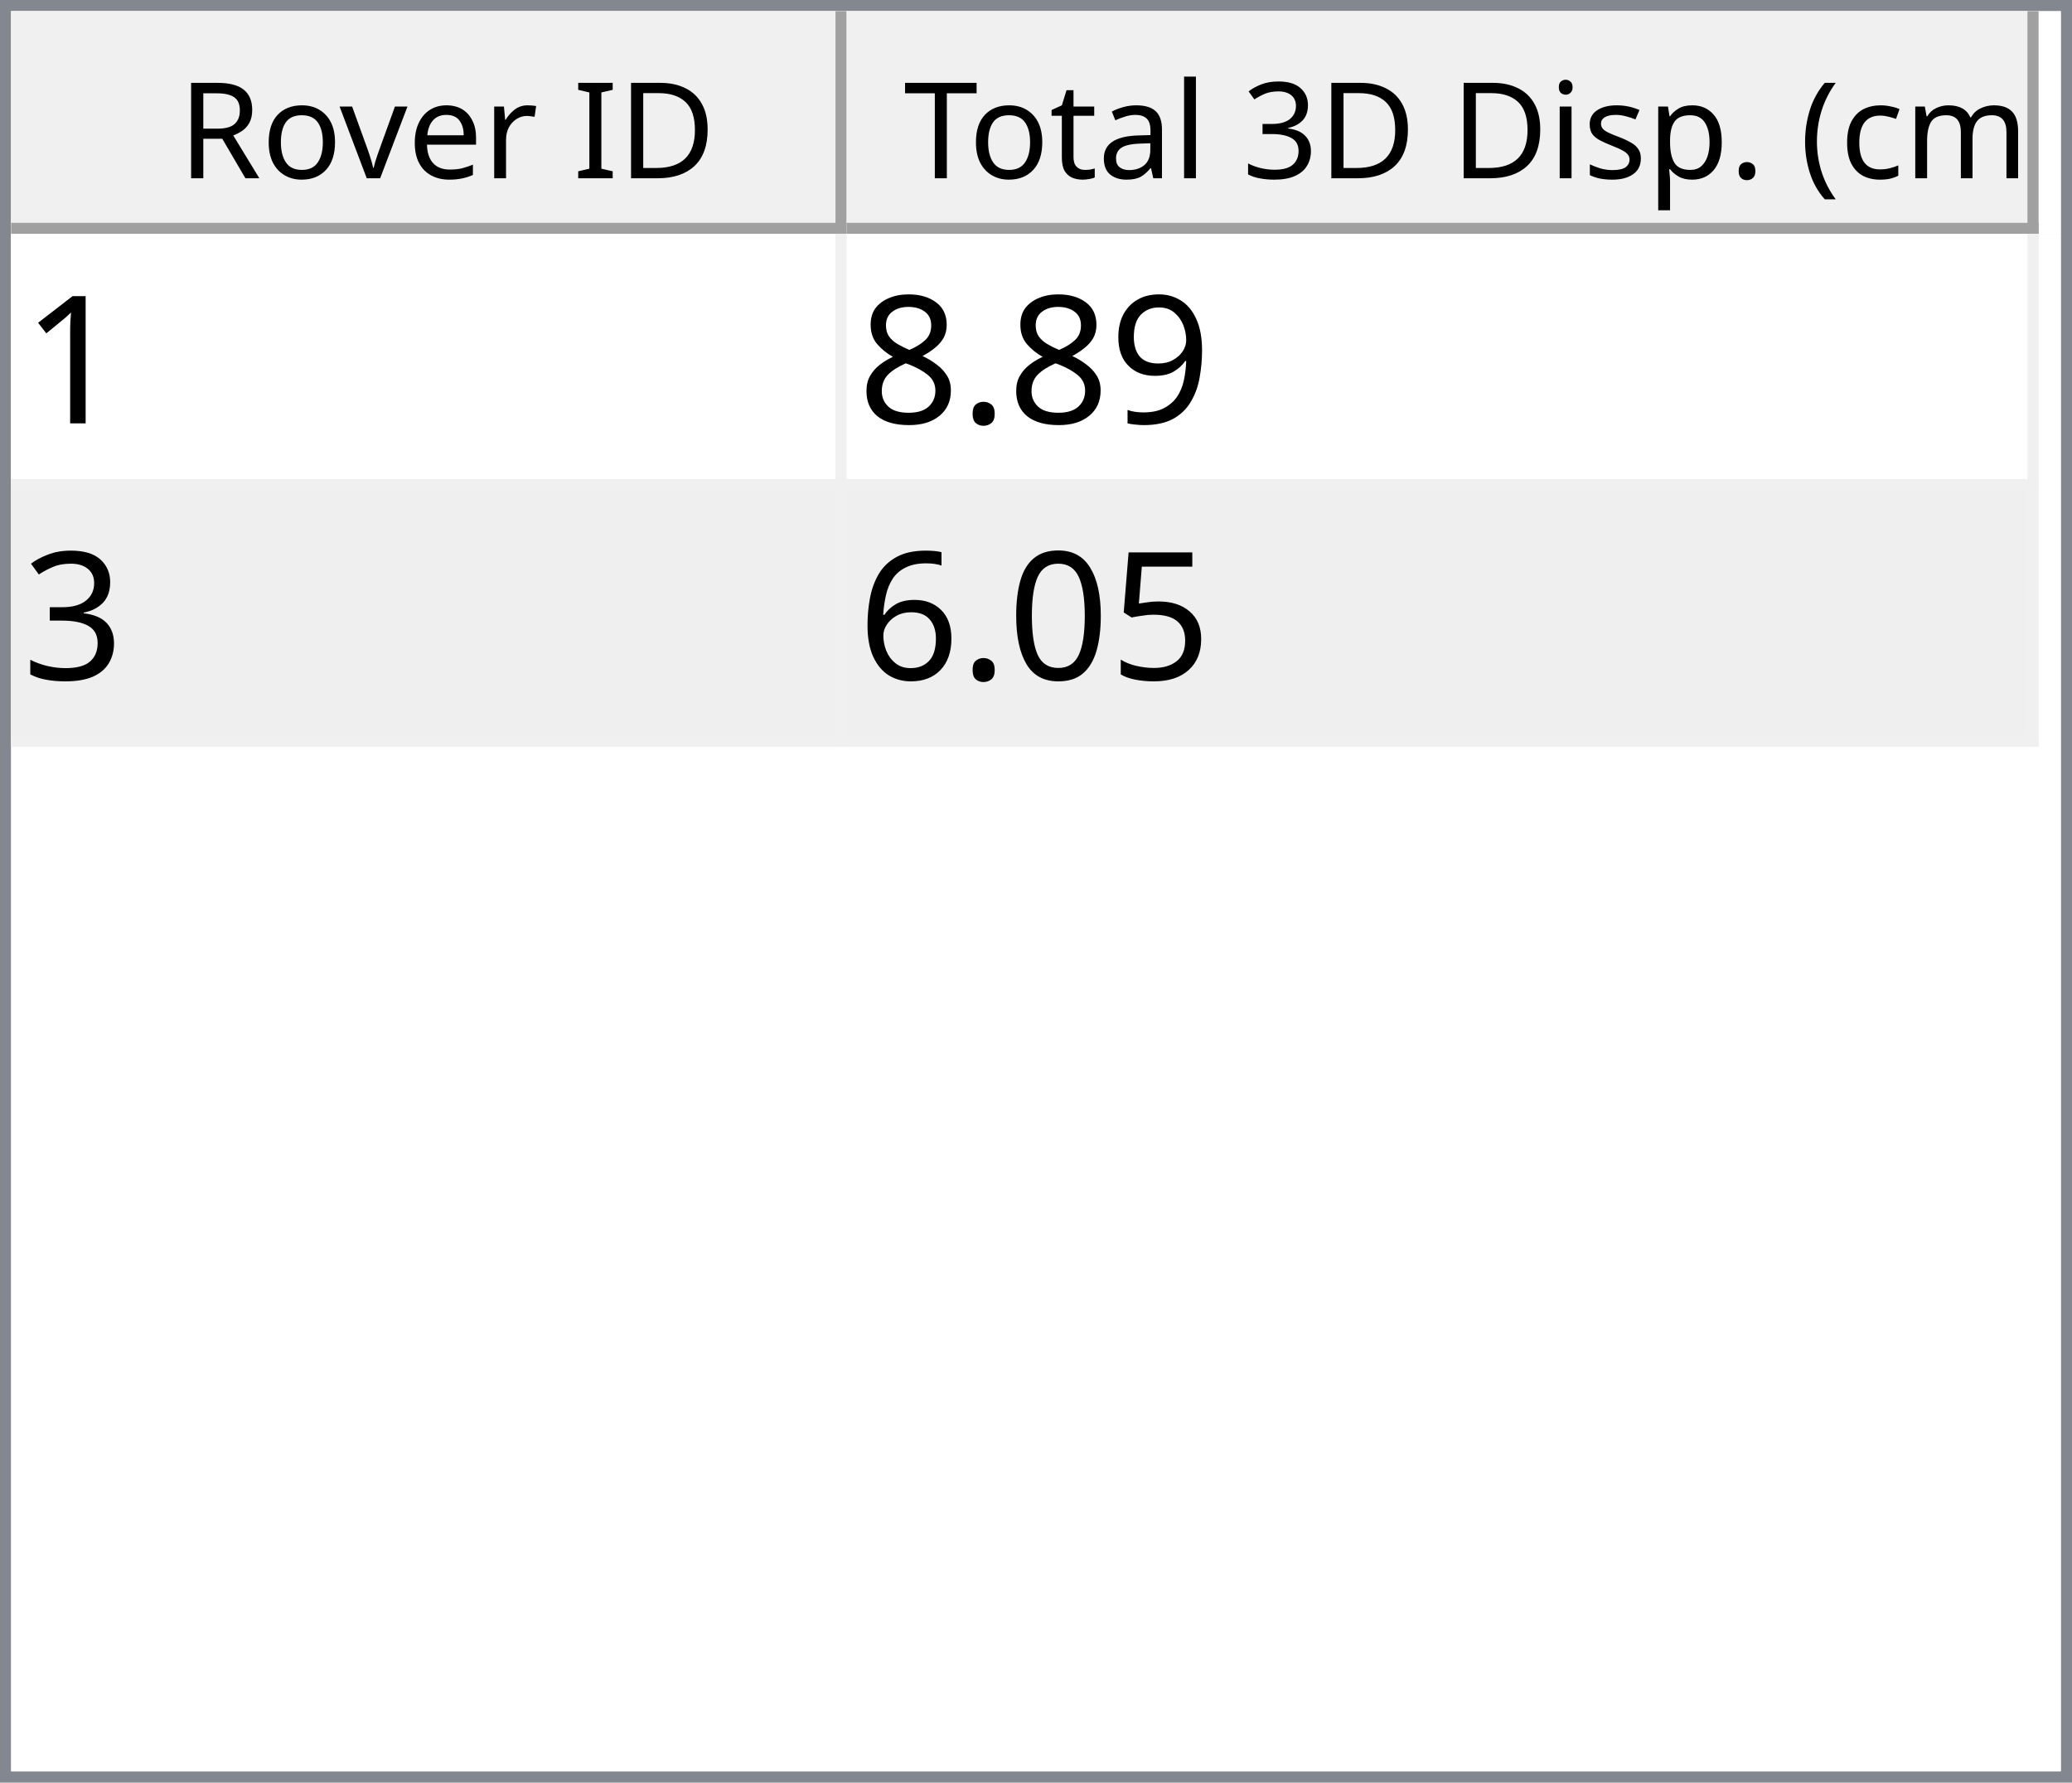
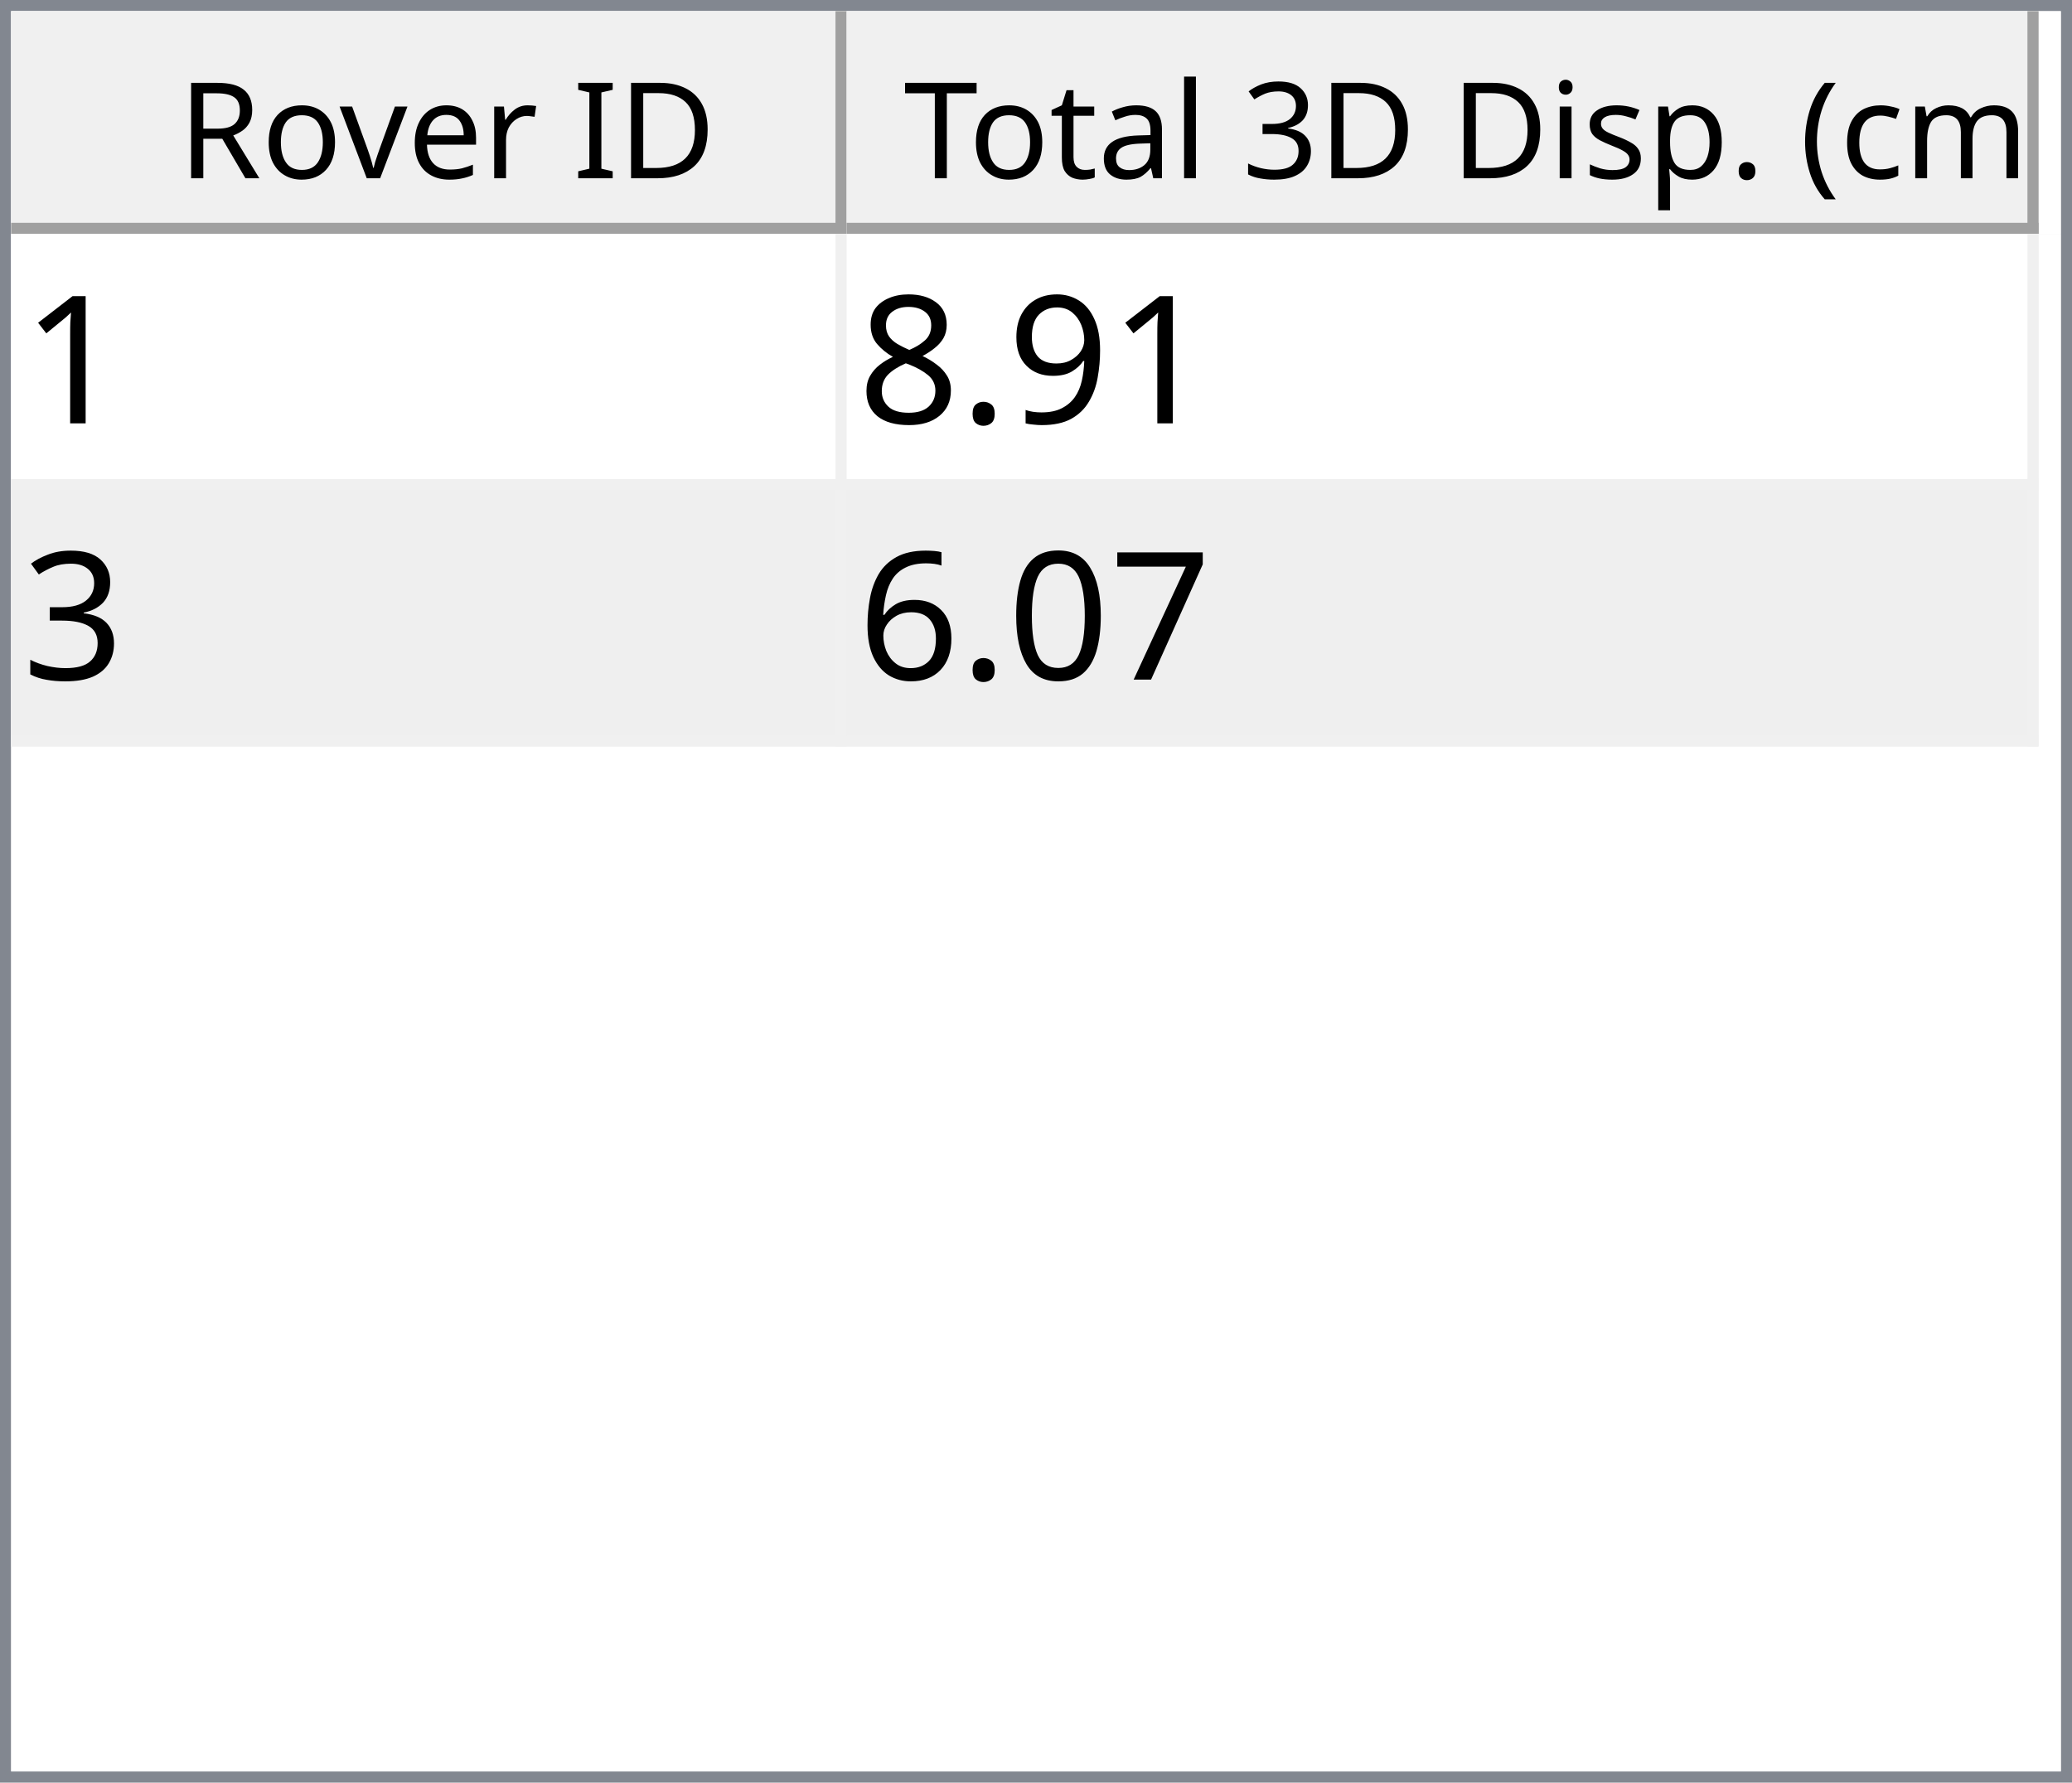
<svg xmlns="http://www.w3.org/2000/svg" style="fill-opacity:1; color-rendering:auto; color-interpolation:auto; text-rendering:auto; stroke:black; stroke-linecap:square; stroke-miterlimit:10; shape-rendering:auto; stroke-opacity:1; fill:black; stroke-dasharray:none; font-weight:normal; stroke-width:1; font-family:'Dialog'; font-style:normal; stroke-linejoin:miter; font-size:12px; stroke-dashoffset:0; image-rendering:auto;" width="186" height="160">
  <defs id="genericDefs" />
  <g>
    <defs id="defs1">
      <clipPath clipPathUnits="userSpaceOnUse" id="clipPath1">
        <path d="M0 0 L186 0 L186 160 L0 160 L0 0 Z" />
      </clipPath>
      <clipPath clipPathUnits="userSpaceOnUse" id="clipPath2">
        <path d="M0 0 L0 160 L186 160 L186 0 Z" />
      </clipPath>
      <clipPath clipPathUnits="userSpaceOnUse" id="clipPath3">
        <path d="M0 0 L0 20 L184 20 L184 0 Z" />
      </clipPath>
      <clipPath clipPathUnits="userSpaceOnUse" id="clipPath4">
        <path d="M0 0 L0 20 L75 20 L75 0 Z" />
      </clipPath>
      <clipPath clipPathUnits="userSpaceOnUse" id="clipPath5">
        <path d="M1 1 L1 19 L74 19 L74 1 Z" />
      </clipPath>
      <clipPath clipPathUnits="userSpaceOnUse" id="clipPath6">
        <path d="M0 0 L0 18 L73 18 L73 0 Z" />
      </clipPath>
      <clipPath clipPathUnits="userSpaceOnUse" id="clipPath7">
        <path d="M-0.5 -0.5 L-0.5 19.5 L74.5 19.5 L74.5 -0.5 Z" />
      </clipPath>
      <clipPath clipPathUnits="userSpaceOnUse" id="clipPath8">
        <path d="M0 0 L0 20 L107 20 L107 0 Z" />
      </clipPath>
      <clipPath clipPathUnits="userSpaceOnUse" id="clipPath9">
        <path d="M1 1 L1 19 L106 19 L106 1 Z" />
      </clipPath>
      <clipPath clipPathUnits="userSpaceOnUse" id="clipPath10">
        <path d="M0 0 L0 18 L105 18 L105 0 Z" />
      </clipPath>
      <clipPath clipPathUnits="userSpaceOnUse" id="clipPath11">
        <path d="M-0.5 -0.5 L-0.5 19.5 L106.5 19.5 L106.5 -0.5 Z" />
      </clipPath>
      <clipPath clipPathUnits="userSpaceOnUse" id="clipPath12">
        <path d="M0 0 L0 138 L184 138 L184 0 Z" />
      </clipPath>
      <clipPath clipPathUnits="userSpaceOnUse" id="clipPath13">
        <path d="M0 0 L0 46 L182 46 L182 0 Z" />
      </clipPath>
      <clipPath clipPathUnits="userSpaceOnUse" id="clipPath14">
        <path d="M-0.5 -0.5 L-0.5 45.5 L181.5 45.5 L181.5 -0.5 Z" />
      </clipPath>
      <clipPath clipPathUnits="userSpaceOnUse" id="clipPath15">
        <path d="M0 0 L0 22 L74 22 L74 0 Z" />
      </clipPath>
      <clipPath clipPathUnits="userSpaceOnUse" id="clipPath16">
        <path d="M0 0 L0 22 L106 22 L106 0 Z" />
      </clipPath>
      <font horiz-adv-x="64.551" id="font1">
        <font-face ascent="107.91" descent="25.098" units-per-em="100" style="font-style:normal; font-family:Segoe UI; font-weight:normal;" />
        <missing-glyph horiz-adv-x="64.551" d="M8.109 0 L8.109 68.266 L56.453 68.266 L56.453 0 L8.109 0 ZM15.328 7.234 L49.219 7.234 L49.219 61.031 L15.328 61.031 L15.328 7.234 Z" />
        <glyph unicode="D" horiz-adv-x="70.117" d="M9.188 0 L9.188 70.016 L28.516 70.016 Q65.531 70.016 65.531 35.891 Q65.531 19.672 55.25 9.836 Q44.969 0 27.734 0 L9.188 0 ZM17.391 62.594 L17.391 7.422 L27.828 7.422 Q41.609 7.422 49.273 14.797 Q56.938 22.172 56.938 35.688 Q56.938 62.594 28.328 62.594 L17.391 62.594 Z" />
        <glyph unicode="I" horiz-adv-x="26.611" d="M17.391 0 L9.188 0 L9.188 70.016 L17.391 70.016 L17.391 0 Z" />
        <glyph unicode=" " horiz-adv-x="27.393" d="" />
        <glyph unicode="r" horiz-adv-x="34.766" d="M34.188 41.891 Q32.078 43.5 28.125 43.5 Q23 43.5 19.555 38.672 Q16.109 33.844 16.109 25.484 L16.109 0 L8.109 0 L8.109 50 L16.109 50 L16.109 39.703 L16.312 39.703 Q18.016 44.969 21.531 47.922 Q25.047 50.875 29.391 50.875 Q32.516 50.875 34.188 50.203 L34.188 41.891 Z" />
        <glyph unicode="e" horiz-adv-x="52.295" d="M48.297 23 L12.984 23 Q13.188 14.656 17.484 10.109 Q21.781 5.562 29.297 5.562 Q37.75 5.562 44.828 11.141 L44.828 3.609 Q38.234 -1.172 27.391 -1.172 Q16.797 -1.172 10.742 5.641 Q4.688 12.453 4.688 24.812 Q4.688 36.469 11.305 43.82 Q17.922 51.172 27.734 51.172 Q37.547 51.172 42.922 44.828 Q48.297 38.484 48.297 27.203 L48.297 23 ZM40.094 29.781 Q40.047 36.719 36.75 40.578 Q33.453 44.438 27.594 44.438 Q21.922 44.438 17.969 40.383 Q14.016 36.328 13.094 29.781 L40.094 29.781 Z" />
        <glyph unicode="v" horiz-adv-x="47.9" d="M47.406 50 L27.484 0 L19.625 0 L0.688 50 L9.469 50 L22.172 13.672 Q23.578 9.672 23.922 6.688 L24.125 6.688 Q24.609 10.453 25.688 13.484 L38.969 50 L47.406 50 Z" />
        <glyph unicode="o" horiz-adv-x="58.594" d="M29 -1.172 Q17.922 -1.172 11.305 5.836 Q4.688 12.844 4.688 24.422 Q4.688 37.016 11.57 44.094 Q18.453 51.172 30.172 51.172 Q41.359 51.172 47.633 44.289 Q53.906 37.406 53.906 25.203 Q53.906 13.234 47.141 6.031 Q40.375 -1.172 29 -1.172 ZM29.594 44.438 Q21.875 44.438 17.383 39.188 Q12.891 33.938 12.891 24.703 Q12.891 15.828 17.43 10.695 Q21.969 5.562 29.594 5.562 Q37.359 5.562 41.531 10.594 Q45.703 15.625 45.703 24.906 Q45.703 34.281 41.531 39.359 Q37.359 44.438 29.594 44.438 Z" />
        <glyph unicode="R" horiz-adv-x="59.814" d="M59.375 0 L49.609 0 L37.891 19.625 Q36.281 22.359 34.766 24.289 Q33.25 26.219 31.664 27.438 Q30.078 28.656 28.25 29.219 Q26.422 29.781 24.125 29.781 L17.391 29.781 L17.391 0 L9.188 0 L9.188 70.016 L30.078 70.016 Q34.672 70.016 38.555 68.867 Q42.438 67.719 45.289 65.375 Q48.141 63.031 49.758 59.547 Q51.375 56.062 51.375 51.375 Q51.375 47.703 50.273 44.656 Q49.172 41.609 47.148 39.211 Q45.125 36.812 42.266 35.133 Q39.406 33.453 35.844 32.516 L35.844 32.328 Q37.594 31.547 38.891 30.547 Q40.188 29.547 41.359 28.18 Q42.531 26.812 43.68 25.078 Q44.828 23.344 46.234 21.047 L59.375 0 ZM17.391 62.594 L17.391 37.203 L28.516 37.203 Q31.594 37.203 34.203 38.133 Q36.812 39.062 38.719 40.797 Q40.625 42.531 41.703 45.047 Q42.781 47.562 42.781 50.688 Q42.781 56.297 39.141 59.445 Q35.5 62.594 28.609 62.594 L17.391 62.594 Z" />
        <glyph unicode=")" horiz-adv-x="30.176" d="M8.297 -15.922 L1.172 -15.922 Q16.406 2.344 16.406 26.812 Q16.406 51.469 1.078 70.016 L8.297 70.016 Q23.531 52.156 23.531 26.703 Q23.531 1.375 8.297 -15.922 Z" />
        <glyph unicode="m" horiz-adv-x="86.133" d="M79.109 0 L71.094 0 L71.094 28.719 Q71.094 37.016 68.531 40.727 Q65.969 44.438 59.906 44.438 Q54.781 44.438 51.195 39.75 Q47.609 35.062 47.609 28.516 L47.609 0 L39.594 0 L39.594 29.688 Q39.594 44.438 28.219 44.438 Q22.953 44.438 19.531 40.016 Q16.109 35.594 16.109 28.516 L16.109 0 L8.109 0 L8.109 50 L16.109 50 L16.109 42.094 L16.312 42.094 Q21.625 51.172 31.844 51.172 Q36.969 51.172 40.773 48.312 Q44.578 45.453 46 40.828 Q51.562 51.172 62.594 51.172 Q79.109 51.172 79.109 30.812 L79.109 0 Z" />
        <glyph unicode="c" horiz-adv-x="46.191" d="M42.188 2.297 Q36.422 -1.172 28.516 -1.172 Q17.828 -1.172 11.258 5.789 Q4.688 12.75 4.688 23.828 Q4.688 36.188 11.766 43.68 Q18.844 51.172 30.672 51.172 Q37.25 51.172 42.281 48.734 L42.281 40.531 Q36.719 44.438 30.375 44.438 Q22.703 44.438 17.797 38.945 Q12.891 33.453 12.891 24.516 Q12.891 15.719 17.508 10.641 Q22.125 5.562 29.891 5.562 Q36.422 5.562 42.188 9.906 L42.188 2.297 Z" />
        <glyph unicode="(" horiz-adv-x="30.176" d="M29.109 -15.922 L21.969 -15.922 Q6.844 1.375 6.844 26.703 Q6.844 52.156 21.969 70.016 L29.203 70.016 Q13.875 51.469 13.875 26.812 Q13.875 2.344 29.109 -15.922 Z" />
        <glyph unicode="." horiz-adv-x="21.68" d="M10.891 -1.078 Q8.641 -1.078 7.055 0.539 Q5.469 2.156 5.469 4.391 Q5.469 6.641 7.055 8.273 Q8.641 9.906 10.891 9.906 Q13.188 9.906 14.797 8.273 Q16.406 6.641 16.406 4.391 Q16.406 2.156 14.797 0.539 Q13.188 -1.078 10.891 -1.078 Z" />
        <glyph unicode="p" horiz-adv-x="58.789" d="M16.312 7.234 L16.109 7.234 L16.109 -23 L8.109 -23 L8.109 50 L16.109 50 L16.109 41.219 L16.312 41.219 Q22.219 51.172 33.594 51.172 Q43.266 51.172 48.688 44.461 Q54.109 37.75 54.109 26.469 Q54.109 13.922 48 6.375 Q41.891 -1.172 31.297 -1.172 Q21.578 -1.172 16.312 7.234 ZM16.109 27.391 L16.109 20.406 Q16.109 14.203 20.141 9.883 Q24.172 5.562 30.375 5.562 Q37.641 5.562 41.773 11.133 Q45.906 16.703 45.906 26.609 Q45.906 34.969 42.047 39.703 Q38.188 44.438 31.594 44.438 Q24.609 44.438 20.359 39.578 Q16.109 34.719 16.109 27.391 Z" />
        <glyph unicode="s" horiz-adv-x="42.432" d="M5.078 1.812 L5.078 10.406 Q11.625 5.562 19.484 5.562 Q30.031 5.562 30.031 12.594 Q30.031 14.594 29.125 15.992 Q28.219 17.391 26.68 18.461 Q25.141 19.531 23.07 20.383 Q21 21.234 18.609 22.172 Q15.281 23.484 12.766 24.828 Q10.25 26.172 8.57 27.859 Q6.891 29.547 6.031 31.695 Q5.172 33.844 5.172 36.719 Q5.172 40.234 6.789 42.945 Q8.406 45.656 11.086 47.484 Q13.766 49.312 17.211 50.242 Q20.656 51.172 24.312 51.172 Q30.812 51.172 35.938 48.922 L35.938 40.828 Q30.422 44.438 23.25 44.438 Q21 44.438 19.195 43.922 Q17.391 43.406 16.094 42.477 Q14.797 41.547 14.086 40.258 Q13.375 38.969 13.375 37.406 Q13.375 35.453 14.086 34.133 Q14.797 32.812 16.164 31.789 Q17.531 30.766 19.484 29.938 Q21.438 29.109 23.922 28.125 Q27.25 26.859 29.883 25.516 Q32.516 24.172 34.375 22.484 Q36.234 20.797 37.234 18.602 Q38.234 16.406 38.234 13.375 Q38.234 9.672 36.602 6.938 Q34.969 4.203 32.234 2.398 Q29.5 0.594 25.93 -0.289 Q22.359 -1.172 18.453 -1.172 Q10.75 -1.172 5.078 1.812 Z" />
        <glyph unicode="i" horiz-adv-x="24.219" d="M12.203 62.703 Q10.062 62.703 8.547 64.164 Q7.031 65.625 7.031 67.875 Q7.031 70.125 8.547 71.609 Q10.062 73.094 12.203 73.094 Q14.406 73.094 15.945 71.609 Q17.484 70.125 17.484 67.875 Q17.484 65.719 15.945 64.211 Q14.406 62.703 12.203 62.703 ZM16.109 0 L8.109 0 L8.109 50 L16.109 50 L16.109 0 Z" />
        <glyph unicode="3" horiz-adv-x="53.906" d="M46.531 19.828 Q46.531 15.094 44.75 11.211 Q42.969 7.328 39.719 4.57 Q36.469 1.812 31.93 0.297 Q27.391 -1.219 21.922 -1.219 Q11.922 -1.219 6 2.594 L6 11.188 Q13.094 5.609 22.219 5.609 Q25.875 5.609 28.828 6.539 Q31.781 7.469 33.906 9.227 Q36.031 10.984 37.18 13.477 Q38.328 15.969 38.328 19.094 Q38.328 32.812 18.797 32.812 L12.984 32.812 L12.984 39.594 L18.5 39.594 Q35.797 39.594 35.797 52.484 Q35.797 64.406 22.609 64.406 Q15.188 64.406 8.688 59.422 L8.688 67.188 Q15.375 71.188 24.609 71.188 Q29 71.188 32.57 69.969 Q36.141 68.75 38.68 66.555 Q41.219 64.359 42.609 61.281 Q44 58.203 44 54.5 Q44 40.672 30.031 36.719 L30.031 36.531 Q33.594 36.141 36.625 34.797 Q39.656 33.453 41.852 31.305 Q44.047 29.156 45.289 26.25 Q46.531 23.344 46.531 19.828 Z" />
        <glyph unicode="l" horiz-adv-x="24.219" d="M16.109 0 L8.109 0 L8.109 74.031 L16.109 74.031 L16.109 0 Z" />
        <glyph unicode="a" horiz-adv-x="50.879" d="M43.891 0 L35.891 0 L35.891 7.812 L35.688 7.812 Q30.469 -1.172 20.312 -1.172 Q12.844 -1.172 8.617 2.781 Q4.391 6.734 4.391 13.281 Q4.391 27.297 20.906 29.594 L35.891 31.688 Q35.891 44.438 25.594 44.438 Q16.547 44.438 9.281 38.281 L9.281 46.484 Q16.656 51.172 26.266 51.172 Q43.891 51.172 43.891 32.516 L43.891 0 ZM35.891 25.297 L23.828 23.641 Q18.266 22.859 15.43 20.875 Q12.594 18.891 12.594 13.875 Q12.594 10.203 15.211 7.883 Q17.828 5.562 22.172 5.562 Q28.125 5.562 32.008 9.742 Q35.891 13.922 35.891 20.312 L35.891 25.297 Z" />
        <glyph unicode="t" horiz-adv-x="33.887" d="M31.297 0.484 Q28.469 -1.078 23.828 -1.078 Q10.688 -1.078 10.688 13.578 L10.688 43.172 L2.094 43.172 L2.094 50 L10.688 50 L10.688 62.203 L18.703 64.797 L18.703 50 L31.297 50 L31.297 43.172 L18.703 43.172 L18.703 14.984 Q18.703 9.969 20.414 7.82 Q22.125 5.672 26.078 5.672 Q29.109 5.672 31.297 7.328 L31.297 0.484 Z" />
        <glyph unicode="T" horiz-adv-x="52.393" d="M50.594 62.594 L30.375 62.594 L30.375 0 L22.172 0 L22.172 62.594 L2 62.594 L2 70.016 L50.594 70.016 L50.594 62.594 Z" />
      </font>
      <font horiz-adv-x="75.0" id="font2">
        <font-face ascent="100.537" descent="21.973" units-per-em="100" style="font-style:normal; font-family:sans-serif; font-weight:normal;" />
        <missing-glyph horiz-adv-x="75.0" d="M12.5 0 L12.5 62.5 L62.5 62.5 L62.5 0 L12.5 0 ZM14.062 1.562 L60.938 1.562 L60.938 60.938 L14.062 60.938 L14.062 1.562 Z" />
        <glyph unicode="1" horiz-adv-x="55.615" d="M37.25 0 L28.469 0 L28.469 56 Q25.297 52.984 20.141 49.953 Q14.984 46.922 10.891 45.406 L10.891 53.906 Q18.266 57.375 23.781 62.305 Q29.297 67.234 31.594 71.875 L37.25 71.875 L37.25 0 Z" />
        <glyph unicode="9" horiz-adv-x="55.615" d="M5.469 16.547 L13.922 17.328 Q14.984 11.375 18.016 8.688 Q21.047 6 25.781 6 Q29.828 6 32.883 7.859 Q35.938 9.719 37.891 12.82 Q39.844 15.922 41.164 21.195 Q42.484 26.469 42.484 31.938 Q42.484 32.516 42.438 33.688 Q39.797 29.5 35.234 26.883 Q30.672 24.266 25.344 24.266 Q16.453 24.266 10.305 30.711 Q4.156 37.156 4.156 47.703 Q4.156 58.594 10.578 65.234 Q17 71.875 26.656 71.875 Q33.641 71.875 39.43 68.117 Q45.219 64.359 48.219 57.398 Q51.219 50.438 51.219 37.25 Q51.219 23.531 48.242 15.406 Q45.266 7.281 39.383 3.031 Q33.5 -1.219 25.594 -1.219 Q17.188 -1.219 11.867 3.445 Q6.547 8.109 5.469 16.547 ZM41.453 48.141 Q41.453 55.719 37.43 60.156 Q33.406 64.594 27.734 64.594 Q21.875 64.594 17.531 59.812 Q13.188 55.031 13.188 47.406 Q13.188 40.578 17.312 36.305 Q21.438 32.031 27.484 32.031 Q33.594 32.031 37.523 36.305 Q41.453 40.578 41.453 48.141 Z" />
        <glyph unicode="." horiz-adv-x="27.783" d="M9.078 0 L9.078 10.016 L19.094 10.016 L19.094 0 L9.078 0 Z" />
        <glyph unicode="8" horiz-adv-x="55.615" d="M17.672 38.812 Q12.203 40.828 9.57 44.539 Q6.938 48.25 6.938 53.422 Q6.938 61.234 12.555 66.555 Q18.172 71.875 27.484 71.875 Q36.859 71.875 42.578 66.43 Q48.297 60.984 48.297 53.172 Q48.297 48.188 45.68 44.508 Q43.062 40.828 37.75 38.812 Q44.344 36.672 47.781 31.883 Q51.219 27.094 51.219 20.453 Q51.219 11.281 44.727 5.031 Q38.234 -1.219 27.641 -1.219 Q17.047 -1.219 10.547 5.055 Q4.047 11.328 4.047 20.703 Q4.047 27.688 7.594 32.398 Q11.141 37.109 17.672 38.812 ZM15.922 53.719 Q15.922 48.641 19.195 45.414 Q22.469 42.188 27.688 42.188 Q32.766 42.188 36.016 45.383 Q39.266 48.578 39.266 53.219 Q39.266 58.062 35.914 61.359 Q32.562 64.656 27.594 64.656 Q22.562 64.656 19.242 61.43 Q15.922 58.203 15.922 53.719 ZM13.094 20.656 Q13.094 16.891 14.875 13.375 Q16.656 9.859 20.172 7.93 Q23.688 6 27.734 6 Q34.031 6 38.133 10.055 Q42.234 14.109 42.234 20.359 Q42.234 26.703 38.016 30.859 Q33.797 35.016 27.438 35.016 Q21.234 35.016 17.164 30.914 Q13.094 26.812 13.094 20.656 Z" />
        <glyph unicode="3" horiz-adv-x="55.615" d="M4.203 18.891 L12.984 20.062 Q14.5 12.594 18.141 9.297 Q21.781 6 27 6 Q33.203 6 37.477 10.297 Q41.75 14.594 41.75 20.953 Q41.75 27 37.797 30.93 Q33.844 34.859 27.734 34.859 Q25.25 34.859 21.531 33.891 L22.516 41.609 Q23.391 41.5 23.922 41.5 Q29.547 41.5 34.039 44.43 Q38.531 47.359 38.531 53.469 Q38.531 58.297 35.258 61.477 Q31.984 64.656 26.812 64.656 Q21.688 64.656 18.266 61.43 Q14.844 58.203 13.875 51.766 L5.078 53.328 Q6.688 62.156 12.398 67.016 Q18.109 71.875 26.609 71.875 Q32.469 71.875 37.398 69.359 Q42.328 66.844 44.945 62.5 Q47.562 58.156 47.562 53.266 Q47.562 48.641 45.07 44.828 Q42.578 41.016 37.703 38.766 Q44.047 37.312 47.562 32.695 Q51.078 28.078 51.078 21.141 Q51.078 11.766 44.242 5.25 Q37.406 -1.266 26.953 -1.266 Q17.531 -1.266 11.305 4.352 Q5.078 9.969 4.203 18.891 Z" />
-         <glyph unicode="5" horiz-adv-x="55.615" d="M4.156 18.75 L13.375 19.531 Q14.406 12.797 18.141 9.398 Q21.875 6 27.156 6 Q33.5 6 37.891 10.789 Q42.281 15.578 42.281 23.484 Q42.281 31 38.062 35.352 Q33.844 39.703 27 39.703 Q22.75 39.703 19.336 37.773 Q15.922 35.844 13.969 32.766 L5.719 33.844 L12.641 70.609 L48.25 70.609 L48.25 62.203 L19.672 62.203 L15.828 42.969 Q22.266 47.469 29.344 47.469 Q38.719 47.469 45.164 40.969 Q51.609 34.469 51.609 24.266 Q51.609 14.547 45.953 7.469 Q39.062 -1.219 27.156 -1.219 Q17.391 -1.219 11.211 4.25 Q5.031 9.719 4.156 18.75 Z" />
+         <glyph unicode="7" horiz-adv-x="55.615" d="M4.734 62.203 L4.734 70.656 L51.078 70.656 L51.078 63.812 Q44.234 56.547 37.523 44.484 Q30.812 32.422 27.156 19.672 Q24.516 10.688 23.781 0 L14.75 0 Q14.891 8.453 18.062 20.414 Q21.234 32.375 27.172 43.484 Q33.109 54.594 39.797 62.203 L4.734 62.203 Z" />
        <glyph unicode="0" horiz-adv-x="55.615" d="M4.156 35.297 Q4.156 48 6.766 55.742 Q9.375 63.484 14.523 67.68 Q19.672 71.875 27.484 71.875 Q33.25 71.875 37.594 69.555 Q41.938 67.234 44.773 62.867 Q47.609 58.5 49.219 52.227 Q50.828 45.953 50.828 35.297 Q50.828 22.703 48.242 14.969 Q45.656 7.234 40.508 3.008 Q35.359 -1.219 27.484 -1.219 Q17.141 -1.219 11.234 6.203 Q4.156 15.141 4.156 35.297 ZM13.188 35.297 Q13.188 17.672 17.312 11.836 Q21.438 6 27.484 6 Q33.547 6 37.672 11.859 Q41.797 17.719 41.797 35.297 Q41.797 52.984 37.672 58.789 Q33.547 64.594 27.391 64.594 Q21.344 64.594 17.719 59.469 Q13.188 52.938 13.188 35.297 Z" />
        <glyph unicode="6" horiz-adv-x="55.615" d="M49.75 54.047 L41.016 53.375 Q39.844 58.547 37.703 60.891 Q34.125 64.656 28.906 64.656 Q24.703 64.656 21.531 62.312 Q17.391 59.281 14.992 53.469 Q12.594 47.656 12.5 36.922 Q15.672 41.75 20.266 44.094 Q24.859 46.438 29.891 46.438 Q38.672 46.438 44.852 39.969 Q51.031 33.5 51.031 23.25 Q51.031 16.5 48.125 10.719 Q45.219 4.938 40.141 1.859 Q35.062 -1.219 28.609 -1.219 Q17.625 -1.219 10.695 6.859 Q3.766 14.938 3.766 33.5 Q3.766 54.25 11.422 63.672 Q18.109 71.875 29.438 71.875 Q37.891 71.875 43.289 67.141 Q48.688 62.406 49.75 54.047 ZM13.875 23.188 Q13.875 18.656 15.797 14.508 Q17.719 10.359 21.188 8.18 Q24.656 6 28.469 6 Q34.031 6 38.039 10.492 Q42.047 14.984 42.047 22.703 Q42.047 30.125 38.086 34.398 Q34.125 38.672 28.125 38.672 Q22.172 38.672 18.023 34.398 Q13.875 30.125 13.875 23.188 Z" />
      </font>
    </defs>
    <g style="fill:white; stroke:white;">
      <rect x="0" y="0" width="186" style="clip-path:url(#clipPath1); stroke:none;" height="160" />
    </g>
    <g style="fill:white; text-rendering:optimizeSpeed; color-rendering:optimizeSpeed; image-rendering:optimizeSpeed; shape-rendering:crispEdges; stroke:white; color-interpolation:sRGB;">
      <rect x="0" width="186" height="160" y="0" style="stroke:none;" />
      <path style="stroke:none;" d="M0 160 L186 160 L186 0 L0 0 Z" />
    </g>
    <g style="fill:rgb(240,240,240); font-family:'Segoe UI'; stroke:rgb(240,240,240);">
      <rect x="0" y="0" width="186" style="clip-path:url(#clipPath2); stroke:none;" height="160" />
    </g>
    <g style="fill:rgb(130,135,144); font-family:'Segoe UI'; stroke:rgb(130,135,144);">
      <path d="M0 0 L186 0 L186 160 L0 160 L0 0 ZM1 1 L185 1 L185 159 L1 159 L1 1 Z" style="fill-rule:evenodd; clip-path:url(#clipPath2); stroke:none;" />
    </g>
    <g style="fill:white; font-family:'Segoe UI'; stroke:white;" transform="translate(1,1)">
      <rect x="0" y="0" width="184" style="clip-path:url(#clipPath3); stroke:none;" height="20" />
    </g>
    <g style="fill:rgb(240,240,240); font-family:'Segoe UI'; stroke:rgb(240,240,240);" transform="translate(1,1)">
      <rect x="0" y="0" width="75" style="clip-path:url(#clipPath4); stroke:none;" height="20" />
    </g>
    <g style="font-family:'Segoe UI';" transform="translate(2,2)">
      <text x="14" xml:space="preserve" y="14" style="clip-path:url(#clipPath6); stroke:none;">Rover ID</text>
    </g>
    <g style="fill:rgb(160,160,160); font-family:'Segoe UI'; stroke:rgb(160,160,160); stroke-linejoin:bevel;" transform="translate(1.5,1.5)">
      <line x1="74" x2="74" y1="0" style="fill:none; clip-path:url(#clipPath7);" y2="19" />
    </g>
    <g style="fill:rgb(160,160,160); font-family:'Segoe UI'; stroke:rgb(160,160,160); stroke-linejoin:bevel;" transform="matrix(1,0,0,1,1,1) translate(0.5,0.5)">
      <line x1="0" x2="74" y1="19" style="fill:none; clip-path:url(#clipPath7);" y2="19" />
    </g>
    <g style="fill:rgb(240,240,240); font-family:'Segoe UI'; stroke:rgb(240,240,240);" transform="translate(76,1)">
      <rect x="0" y="0" width="107" style="clip-path:url(#clipPath8); stroke:none;" height="20" />
    </g>
    <g style="font-family:'Segoe UI';" transform="translate(77,2)">
      <text x="1" xml:space="preserve" y="14" style="clip-path:url(#clipPath10); stroke:none;"> Total 3D Disp. (cm)</text>
    </g>
    <g style="fill:rgb(160,160,160); font-family:'Segoe UI'; stroke:rgb(160,160,160); stroke-linejoin:bevel;" transform="translate(76.5,1.5)">
      <line x1="106" x2="106" y1="0" style="fill:none; clip-path:url(#clipPath11);" y2="19" />
    </g>
    <g style="fill:rgb(160,160,160); font-family:'Segoe UI'; stroke:rgb(160,160,160); stroke-linejoin:bevel;" transform="matrix(1,0,0,1,76,1) translate(0.5,0.5)">
      <line x1="0" x2="106" y1="19" style="fill:none; clip-path:url(#clipPath11);" y2="19" />
    </g>
    <g style="fill:white; font-family:'Segoe UI'; stroke:white;" transform="translate(1,21)">
      <rect x="0" y="0" width="184" style="clip-path:url(#clipPath12); stroke:none;" height="138" />
    </g>
    <g style="fill:rgb(240,240,240); font-size:16px; font-family:sans-serif; stroke:rgb(240,240,240);" transform="translate(1,21)">
      <rect x="0" y="0" width="182" style="clip-path:url(#clipPath13); stroke:none;" height="46" />
      <line transform="translate(0.5,0.5)" x1="0" x2="181" y1="22" style="clip-path:url(#clipPath14); fill:none; stroke-linejoin:bevel;" y2="22" />
    </g>
    <g transform="matrix(1,0,0,1,1,21) translate(0.5,0.5)" style="fill:rgb(240,240,240); font-size:16px; font-family:sans-serif; stroke:rgb(240,240,240); stroke-linejoin:bevel;">
      <line x1="0" x2="181" y1="45" style="fill:none; clip-path:url(#clipPath14);" y2="45" />
    </g>
    <g transform="matrix(1,0,0,1,1,21) translate(0.5,0.5)" style="fill:rgb(240,240,240); font-size:16px; font-family:sans-serif; stroke:rgb(240,240,240); stroke-linejoin:bevel;">
      <line x1="74" x2="74" y1="0" style="fill:none; clip-path:url(#clipPath14);" y2="45" />
    </g>
    <g transform="matrix(1,0,0,1,1,21) translate(0.5,0.5)" style="fill:rgb(240,240,240); font-size:16px; font-family:sans-serif; stroke:rgb(240,240,240); stroke-linejoin:bevel;">
      <line x1="181" x2="181" y1="0" style="fill:none; clip-path:url(#clipPath14);" y2="45" />
    </g>
    <g style="fill:white; font-size:16px; font-family:sans-serif; stroke:white;" transform="matrix(1,0,0,1,1,21)">
      <rect x="0" y="0" width="74" style="clip-path:url(#clipPath15); stroke:none;" height="22" />
      <text x="1" y="17" style="fill:black; clip-path:url(#clipPath15); stroke:none;" xml:space="preserve">1</text>
    </g>
    <g style="fill:white; font-size:16px; font-family:sans-serif; stroke:white;" transform="matrix(1,0,0,1,1,21) translate(75,0)">
      <rect x="0" y="0" width="106" style="clip-path:url(#clipPath16); stroke:none;" height="22" />
-       <text x="1" y="17" style="fill:black; clip-path:url(#clipPath16); stroke:none;" xml:space="preserve">8.89</text>
+       <text x="1" y="17" style="fill:black; clip-path:url(#clipPath16); stroke:none;" xml:space="preserve">8.91</text>
    </g>
    <g style="fill:rgb(239,239,239); font-size:16px; font-family:sans-serif; stroke:rgb(239,239,239);" transform="matrix(1,0,0,1,1,21) translate(0,23)">
      <rect x="0" y="0" width="74" style="clip-path:url(#clipPath15); stroke:none;" height="22" />
      <text x="1" y="17" style="fill:black; clip-path:url(#clipPath15); stroke:none;" xml:space="preserve">3</text>
    </g>
    <g style="fill:rgb(239,239,239); font-size:16px; font-family:sans-serif; stroke:rgb(239,239,239);" transform="matrix(1,0,0,1,1,21) translate(75,23)">
      <rect x="0" y="0" width="106" style="clip-path:url(#clipPath16); stroke:none;" height="22" />
-       <text x="1" y="17" style="fill:black; clip-path:url(#clipPath16); stroke:none;" xml:space="preserve">6.05</text>
+       <text x="1" y="17" style="fill:black; clip-path:url(#clipPath16); stroke:none;" xml:space="preserve">6.07</text>
    </g>
  </g>
</svg>
